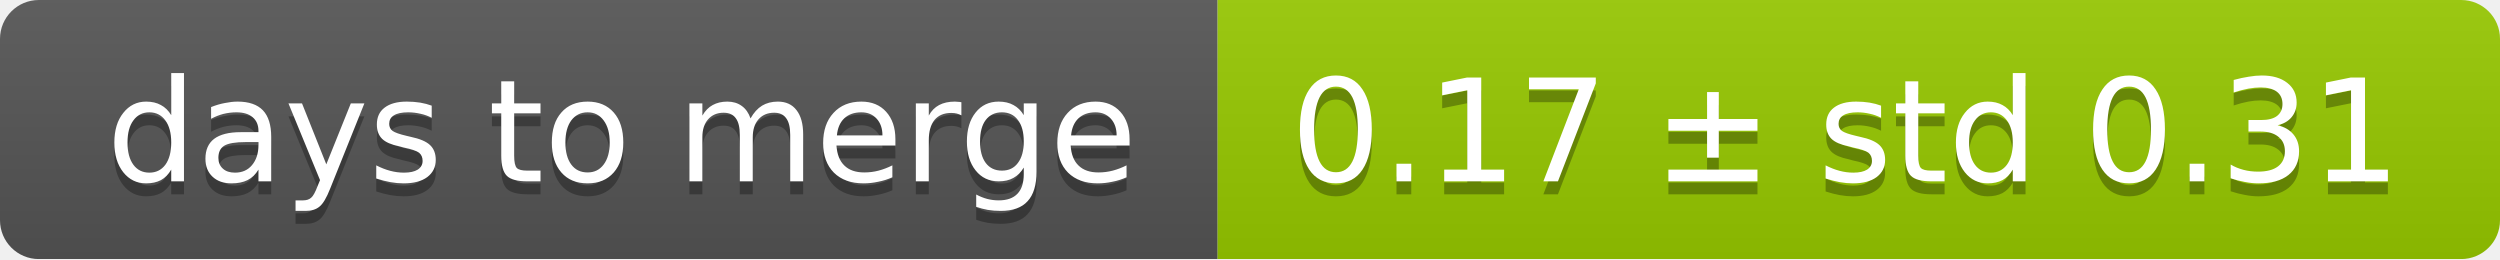
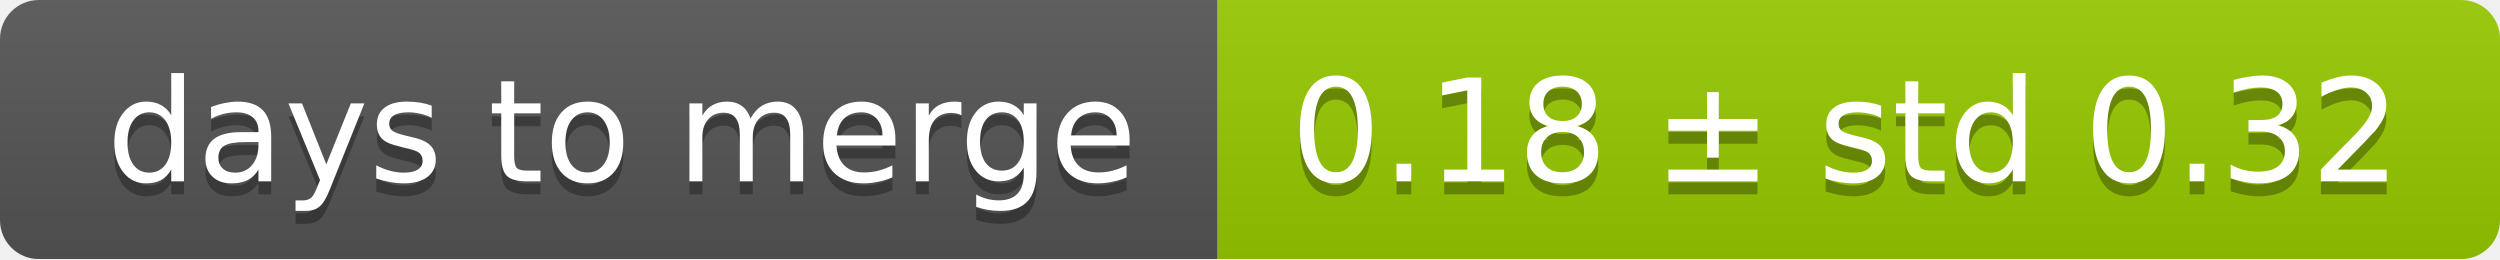
<svg xmlns="http://www.w3.org/2000/svg" width="193" height="20">
  <linearGradient id="smooth" x2="0" y2="100%">
    <stop offset="0" stop-color="#bbb" stop-opacity=".1" />
    <stop offset="1" stop-opacity=".1" />
  </linearGradient>
  <mask id="round">
    <rect width="193" height="20" rx="3" fill="#fff" />
  </mask>
  <g mask="url(#round)">
    <rect width="94" height="20" fill="#555" />
    <rect x="94" width="99" height="20" fill="#97ca00" />
    <rect width="193" height="20" fill="url(#smooth)" />
  </g>
  <g fill="#fff" text-anchor="middle" font-family="DejaVu Sans,Verdana,Geneva,sans-serif" font-size="11">
    <text x="48" y="15" fill="#010101" fill-opacity=".3">days to merge</text>
    <text x="48" y="14">days to merge</text>
-     <text x="142.5" y="15" fill="#010101" fill-opacity=".3">0.17 ± std 0.31</text>
-     <text x="142.5" y="14">0.17 ± std 0.31</text>
+     <text x="142.5" y="15" fill="#010101" fill-opacity=".3">0.18 ± std 0.32</text>
+     <text x="142.5" y="14">0.18 ± std 0.32</text>
  </g>
</svg>
